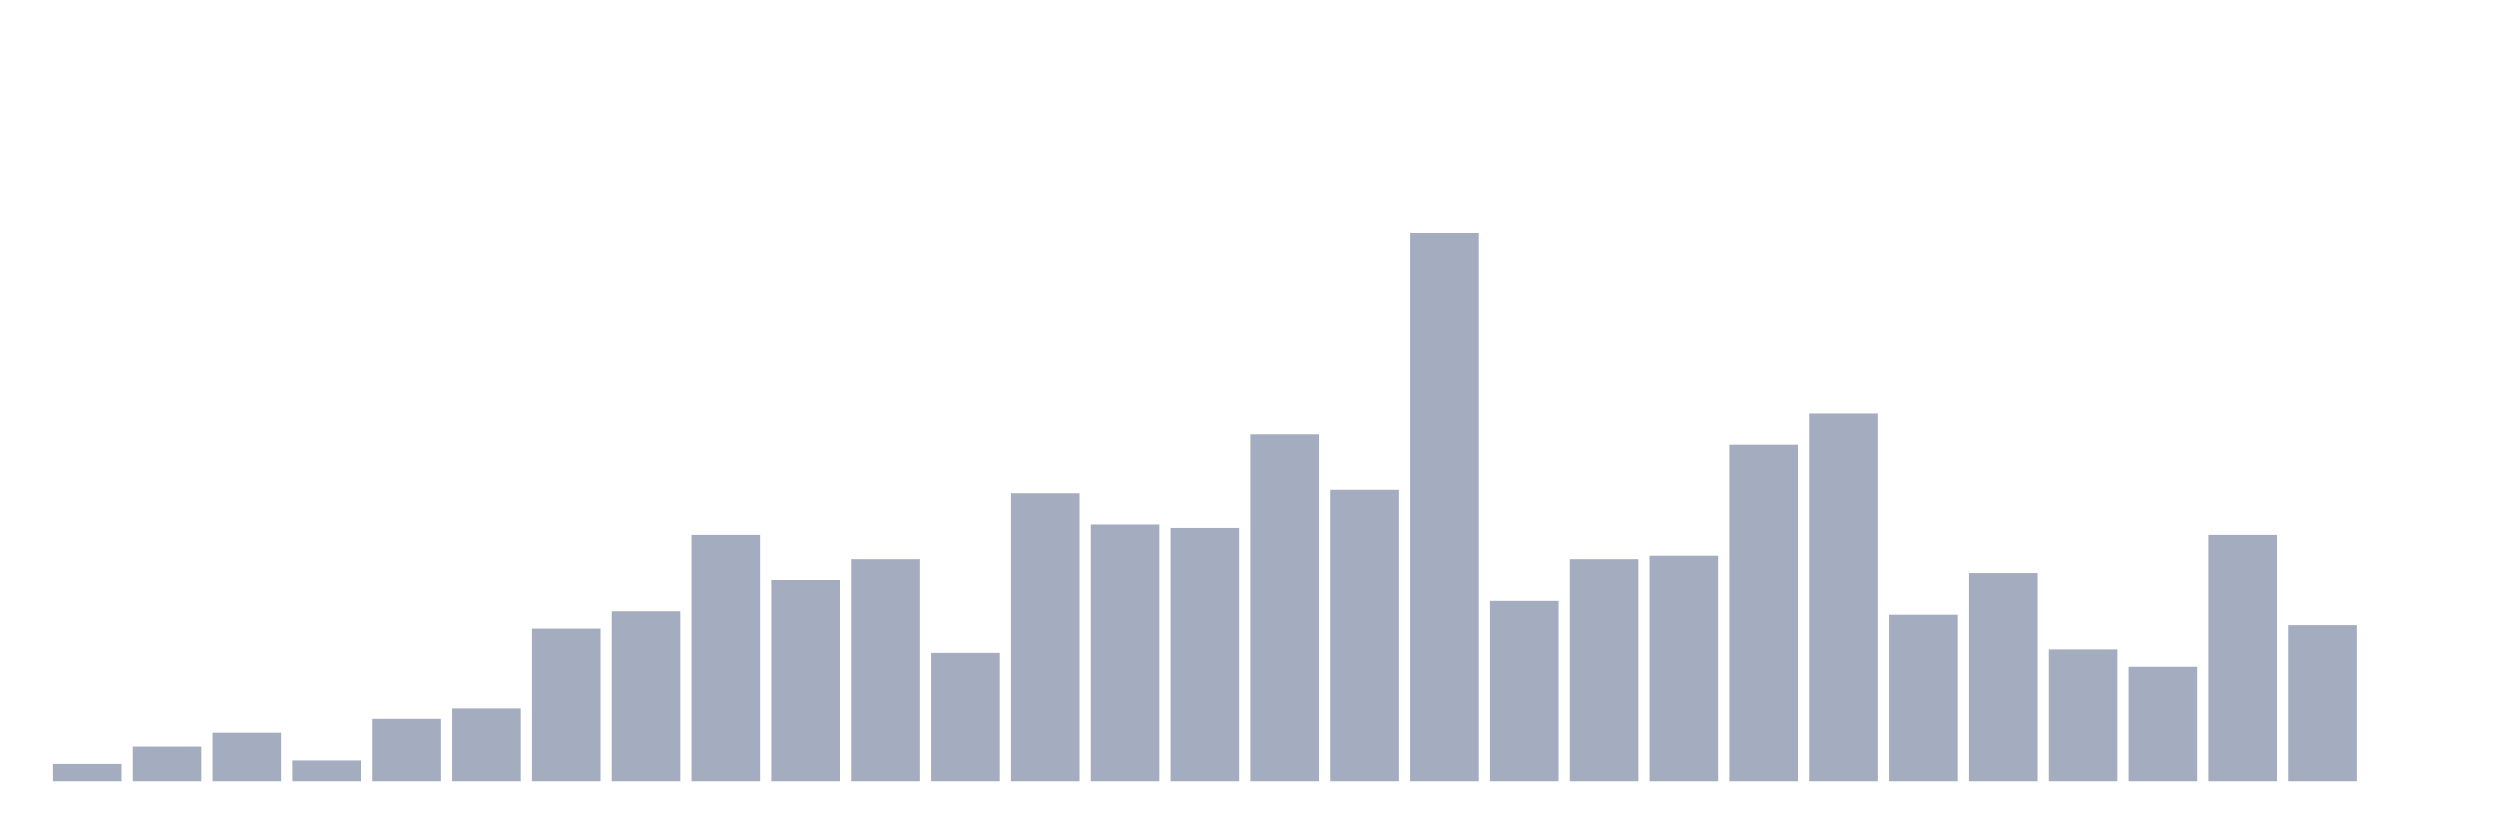
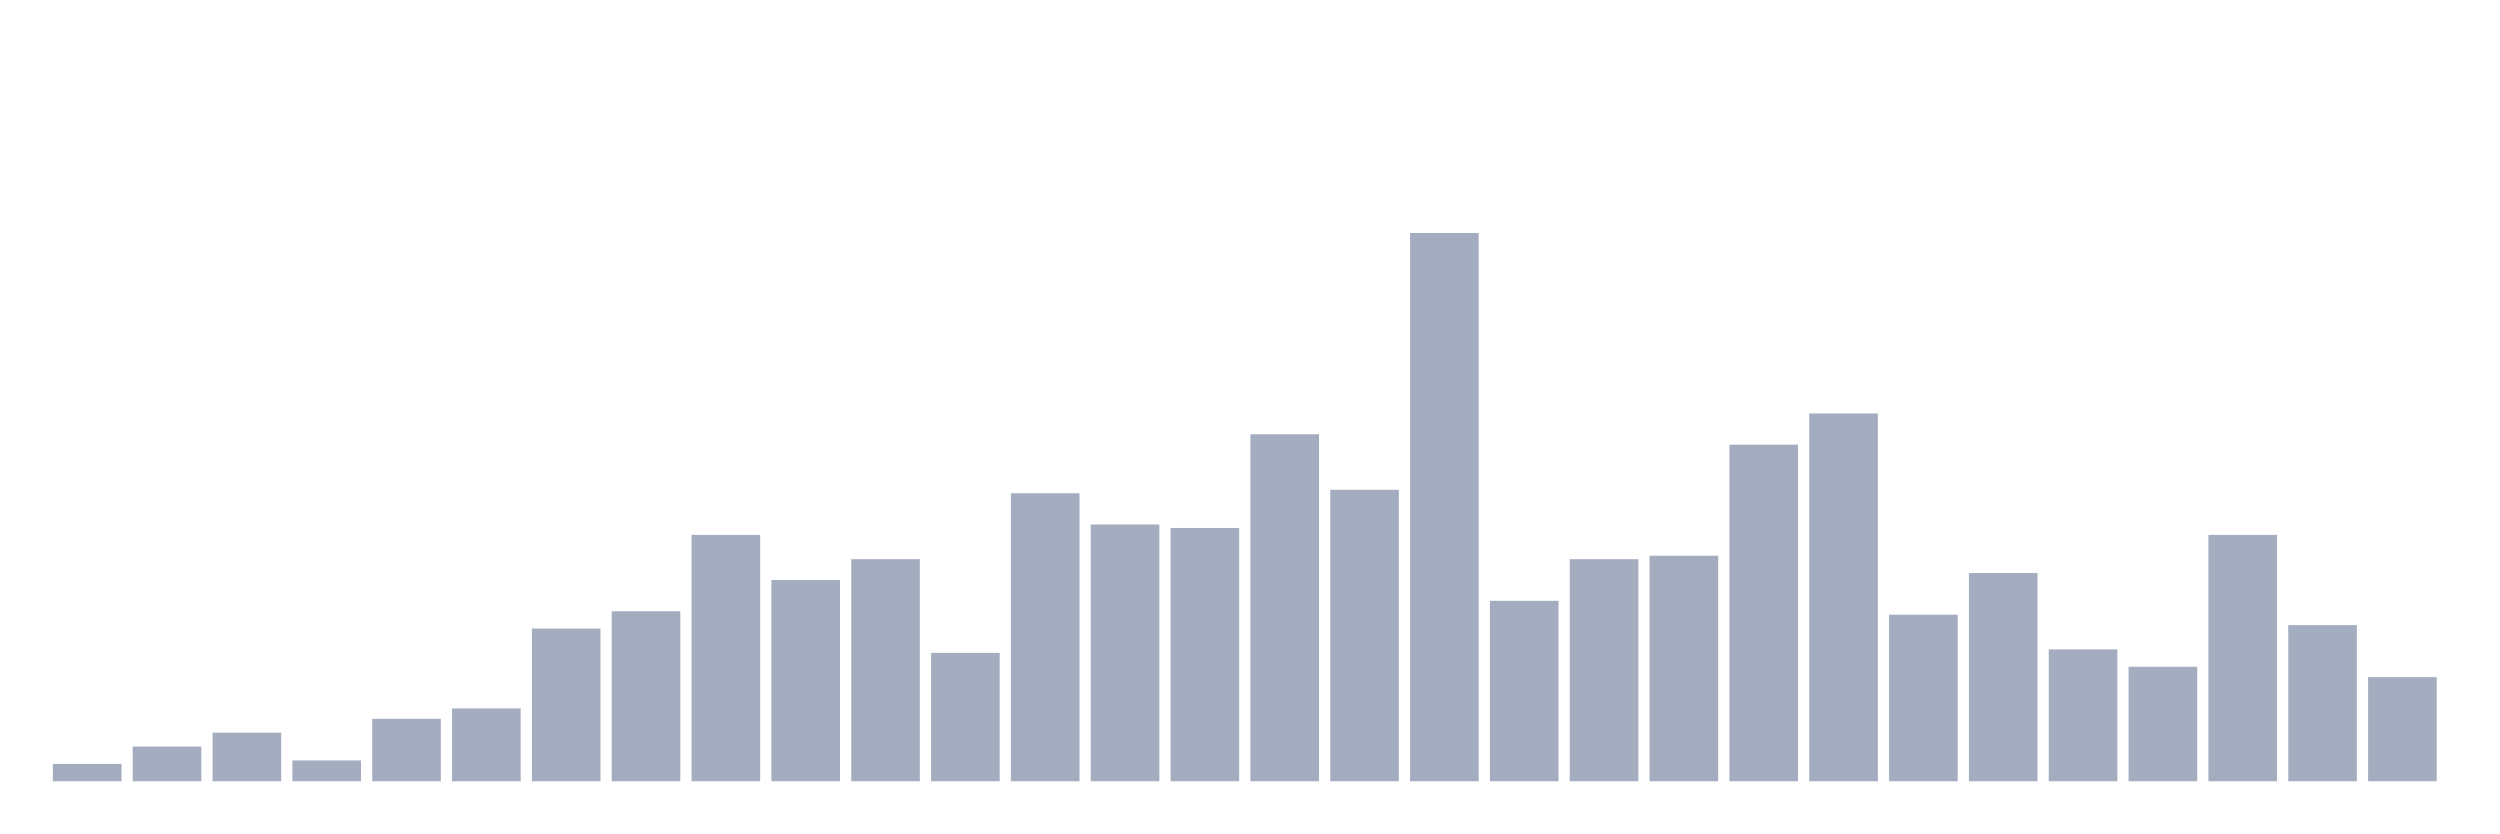
<svg xmlns="http://www.w3.org/2000/svg" viewBox="0 0 480 160">
  <g transform="translate(10,10)">
    <rect class="bar" x="0.153" width="13.175" y="136.669" height="3.331" fill="rgb(164,173,192)" />
    <rect class="bar" x="15.482" width="13.175" y="133.338" height="6.662" fill="rgb(164,173,192)" />
    <rect class="bar" x="30.81" width="13.175" y="130.673" height="9.327" fill="rgb(164,173,192)" />
    <rect class="bar" x="46.138" width="13.175" y="136.003" height="3.997" fill="rgb(164,173,192)" />
    <rect class="bar" x="61.466" width="13.175" y="128.008" height="11.992" fill="rgb(164,173,192)" />
    <rect class="bar" x="76.794" width="13.175" y="126.009" height="13.991" fill="rgb(164,173,192)" />
    <rect class="bar" x="92.123" width="13.175" y="110.686" height="29.314" fill="rgb(164,173,192)" />
    <rect class="bar" x="107.451" width="13.175" y="107.355" height="32.645" fill="rgb(164,173,192)" />
    <rect class="bar" x="122.779" width="13.175" y="92.698" height="47.302" fill="rgb(164,173,192)" />
    <rect class="bar" x="138.107" width="13.175" y="101.359" height="38.641" fill="rgb(164,173,192)" />
    <rect class="bar" x="153.436" width="13.175" y="97.362" height="42.638" fill="rgb(164,173,192)" />
    <rect class="bar" x="168.764" width="13.175" y="115.35" height="24.65" fill="rgb(164,173,192)" />
    <rect class="bar" x="184.092" width="13.175" y="84.704" height="55.296" fill="rgb(164,173,192)" />
    <rect class="bar" x="199.42" width="13.175" y="90.7" height="49.3" fill="rgb(164,173,192)" />
    <rect class="bar" x="214.748" width="13.175" y="91.366" height="48.634" fill="rgb(164,173,192)" />
    <rect class="bar" x="230.077" width="13.175" y="73.378" height="66.622" fill="rgb(164,173,192)" />
    <rect class="bar" x="245.405" width="13.175" y="84.037" height="55.963" fill="rgb(164,173,192)" />
    <rect class="bar" x="260.733" width="13.175" y="34.737" height="105.263" fill="rgb(164,173,192)" />
    <rect class="bar" x="276.061" width="13.175" y="105.356" height="34.644" fill="rgb(164,173,192)" />
    <rect class="bar" x="291.39" width="13.175" y="97.362" height="42.638" fill="rgb(164,173,192)" />
    <rect class="bar" x="306.718" width="13.175" y="96.696" height="43.304" fill="rgb(164,173,192)" />
    <rect class="bar" x="322.046" width="13.175" y="75.376" height="64.624" fill="rgb(164,173,192)" />
    <rect class="bar" x="337.374" width="13.175" y="69.38" height="70.62" fill="rgb(164,173,192)" />
    <rect class="bar" x="352.702" width="13.175" y="108.021" height="31.979" fill="rgb(164,173,192)" />
    <rect class="bar" x="368.031" width="13.175" y="100.027" height="39.973" fill="rgb(164,173,192)" />
    <rect class="bar" x="383.359" width="13.175" y="114.684" height="25.316" fill="rgb(164,173,192)" />
    <rect class="bar" x="398.687" width="13.175" y="118.015" height="21.985" fill="rgb(164,173,192)" />
    <rect class="bar" x="414.015" width="13.175" y="92.698" height="47.302" fill="rgb(164,173,192)" />
    <rect class="bar" x="429.344" width="13.175" y="110.02" height="29.98" fill="rgb(164,173,192)" />
-     <rect class="bar" x="444.672" width="13.175" y="140" height="0" fill="rgb(164,173,192)" />
+     <rect class="bar" x="444.672" width="13.175" y="120.013" height="19.987" fill="rgb(164,173,192)" />
  </g>
</svg>
